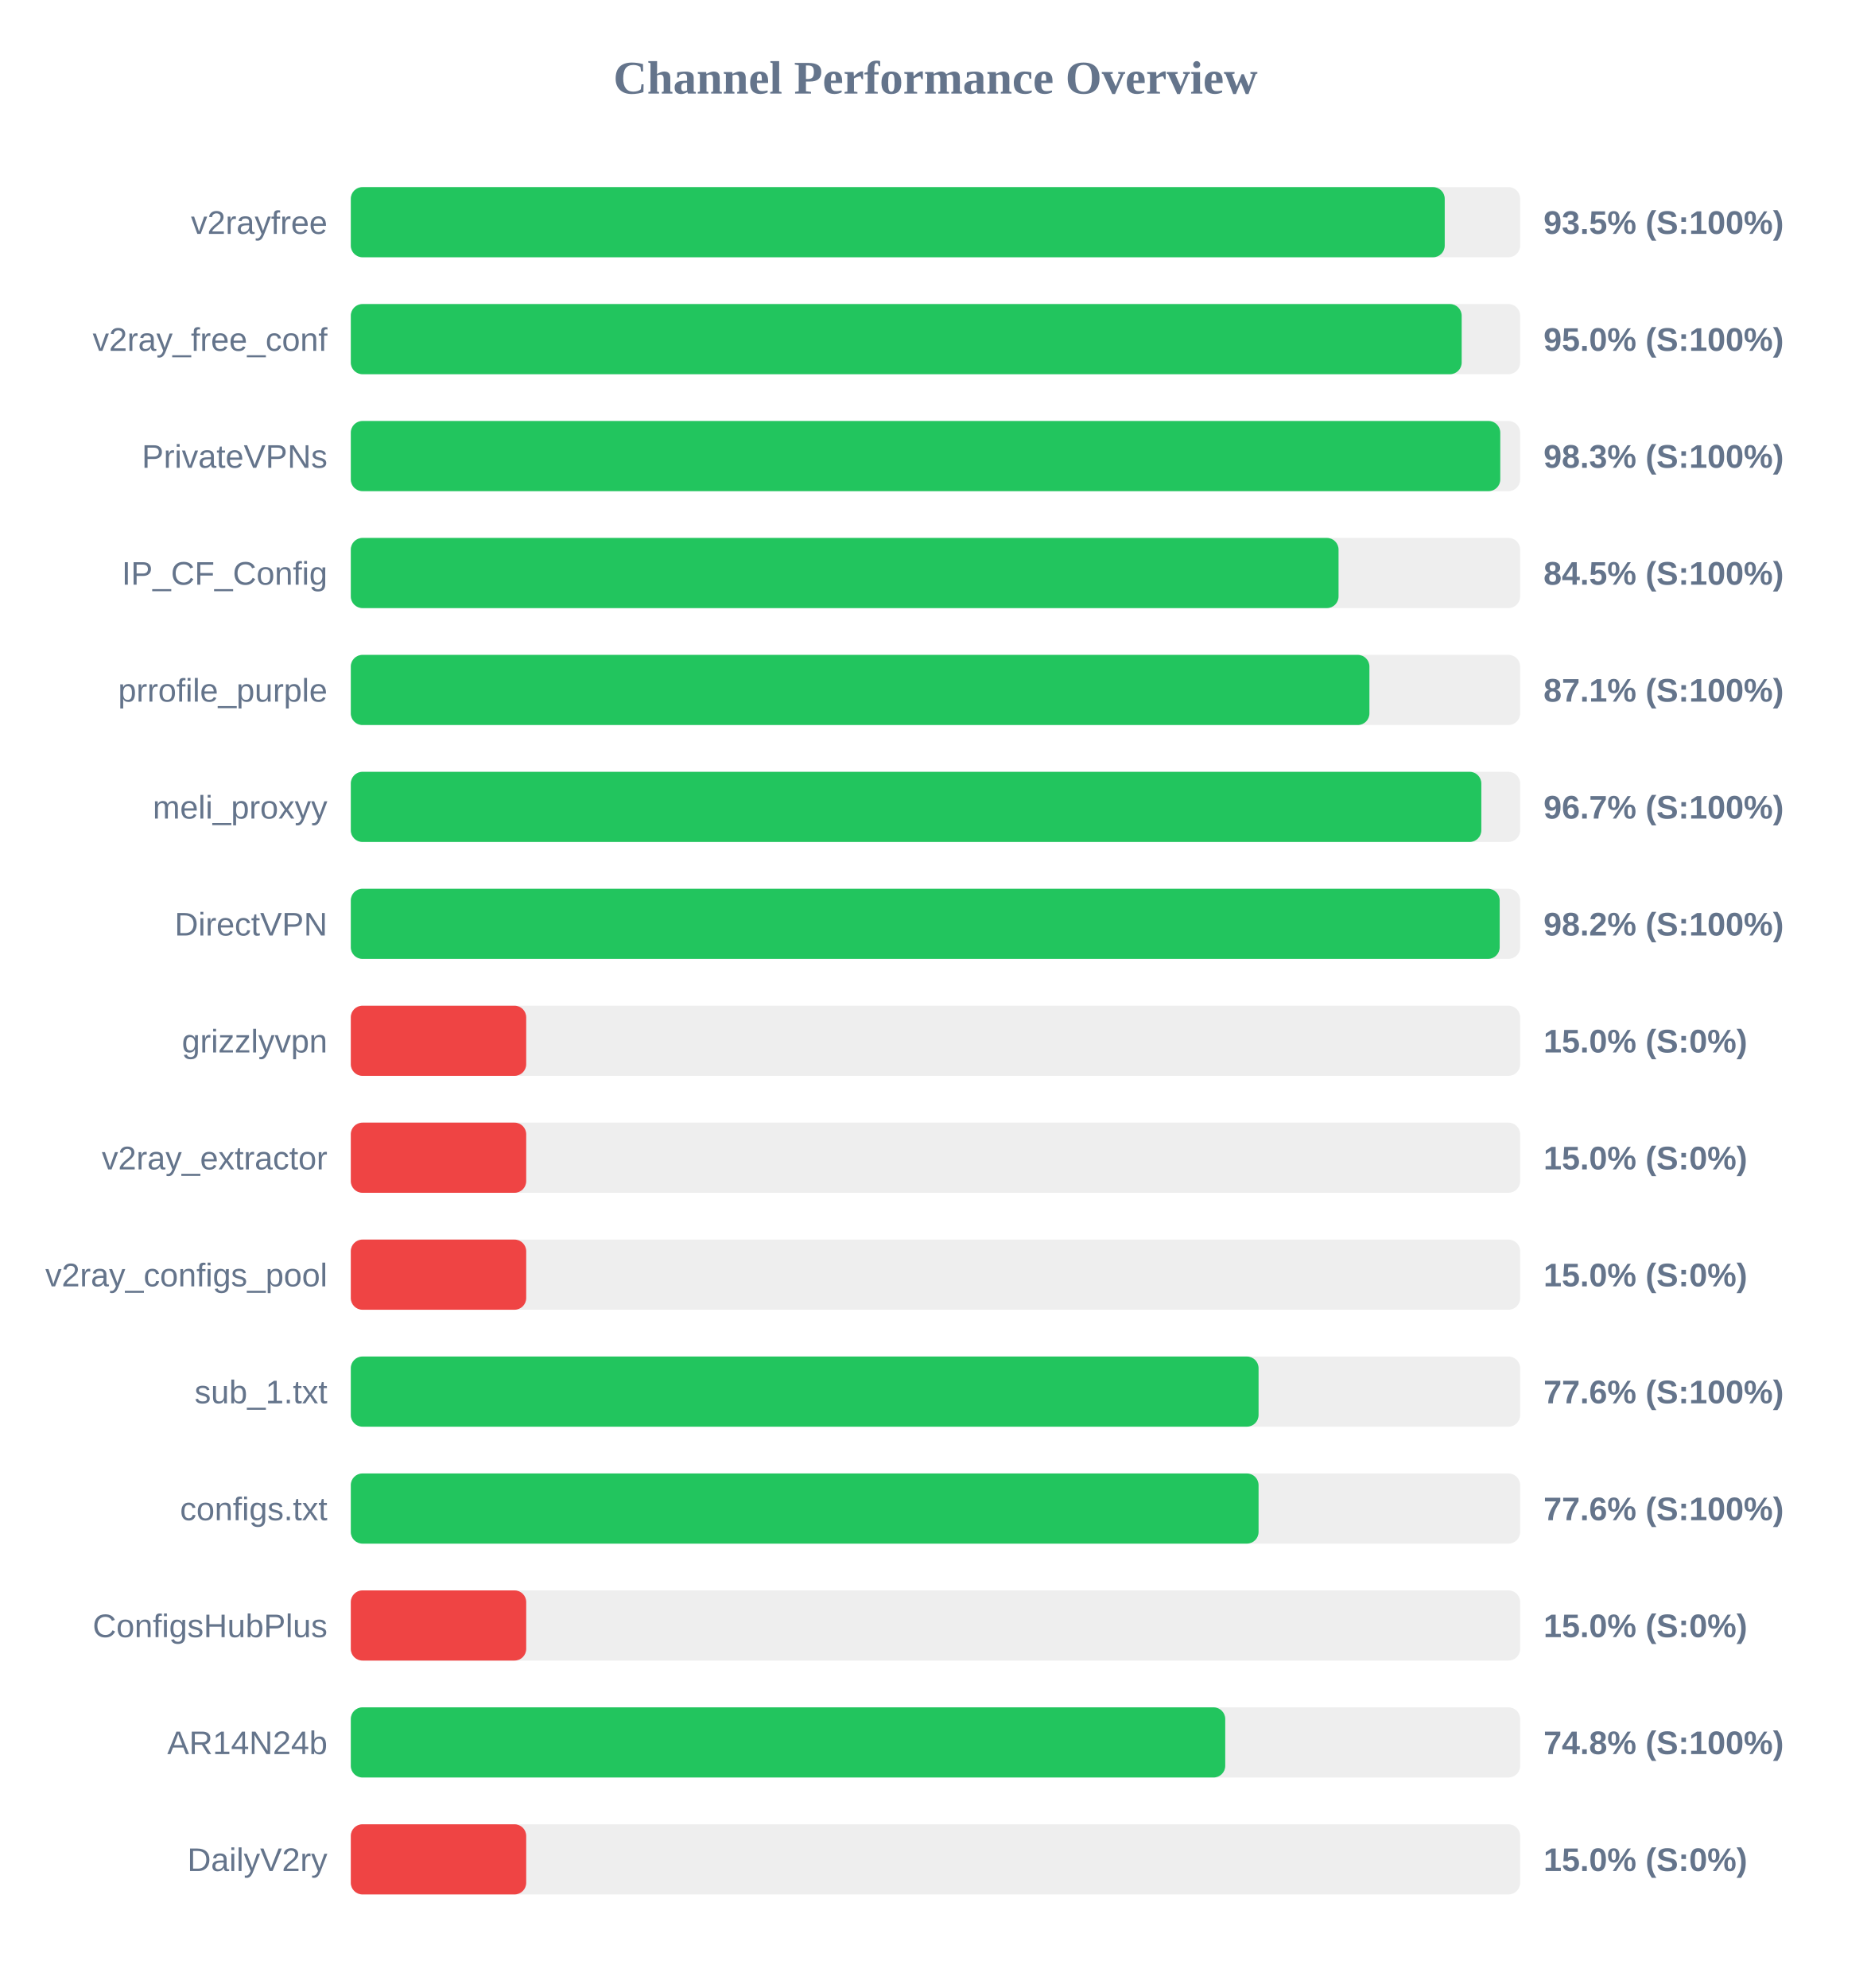
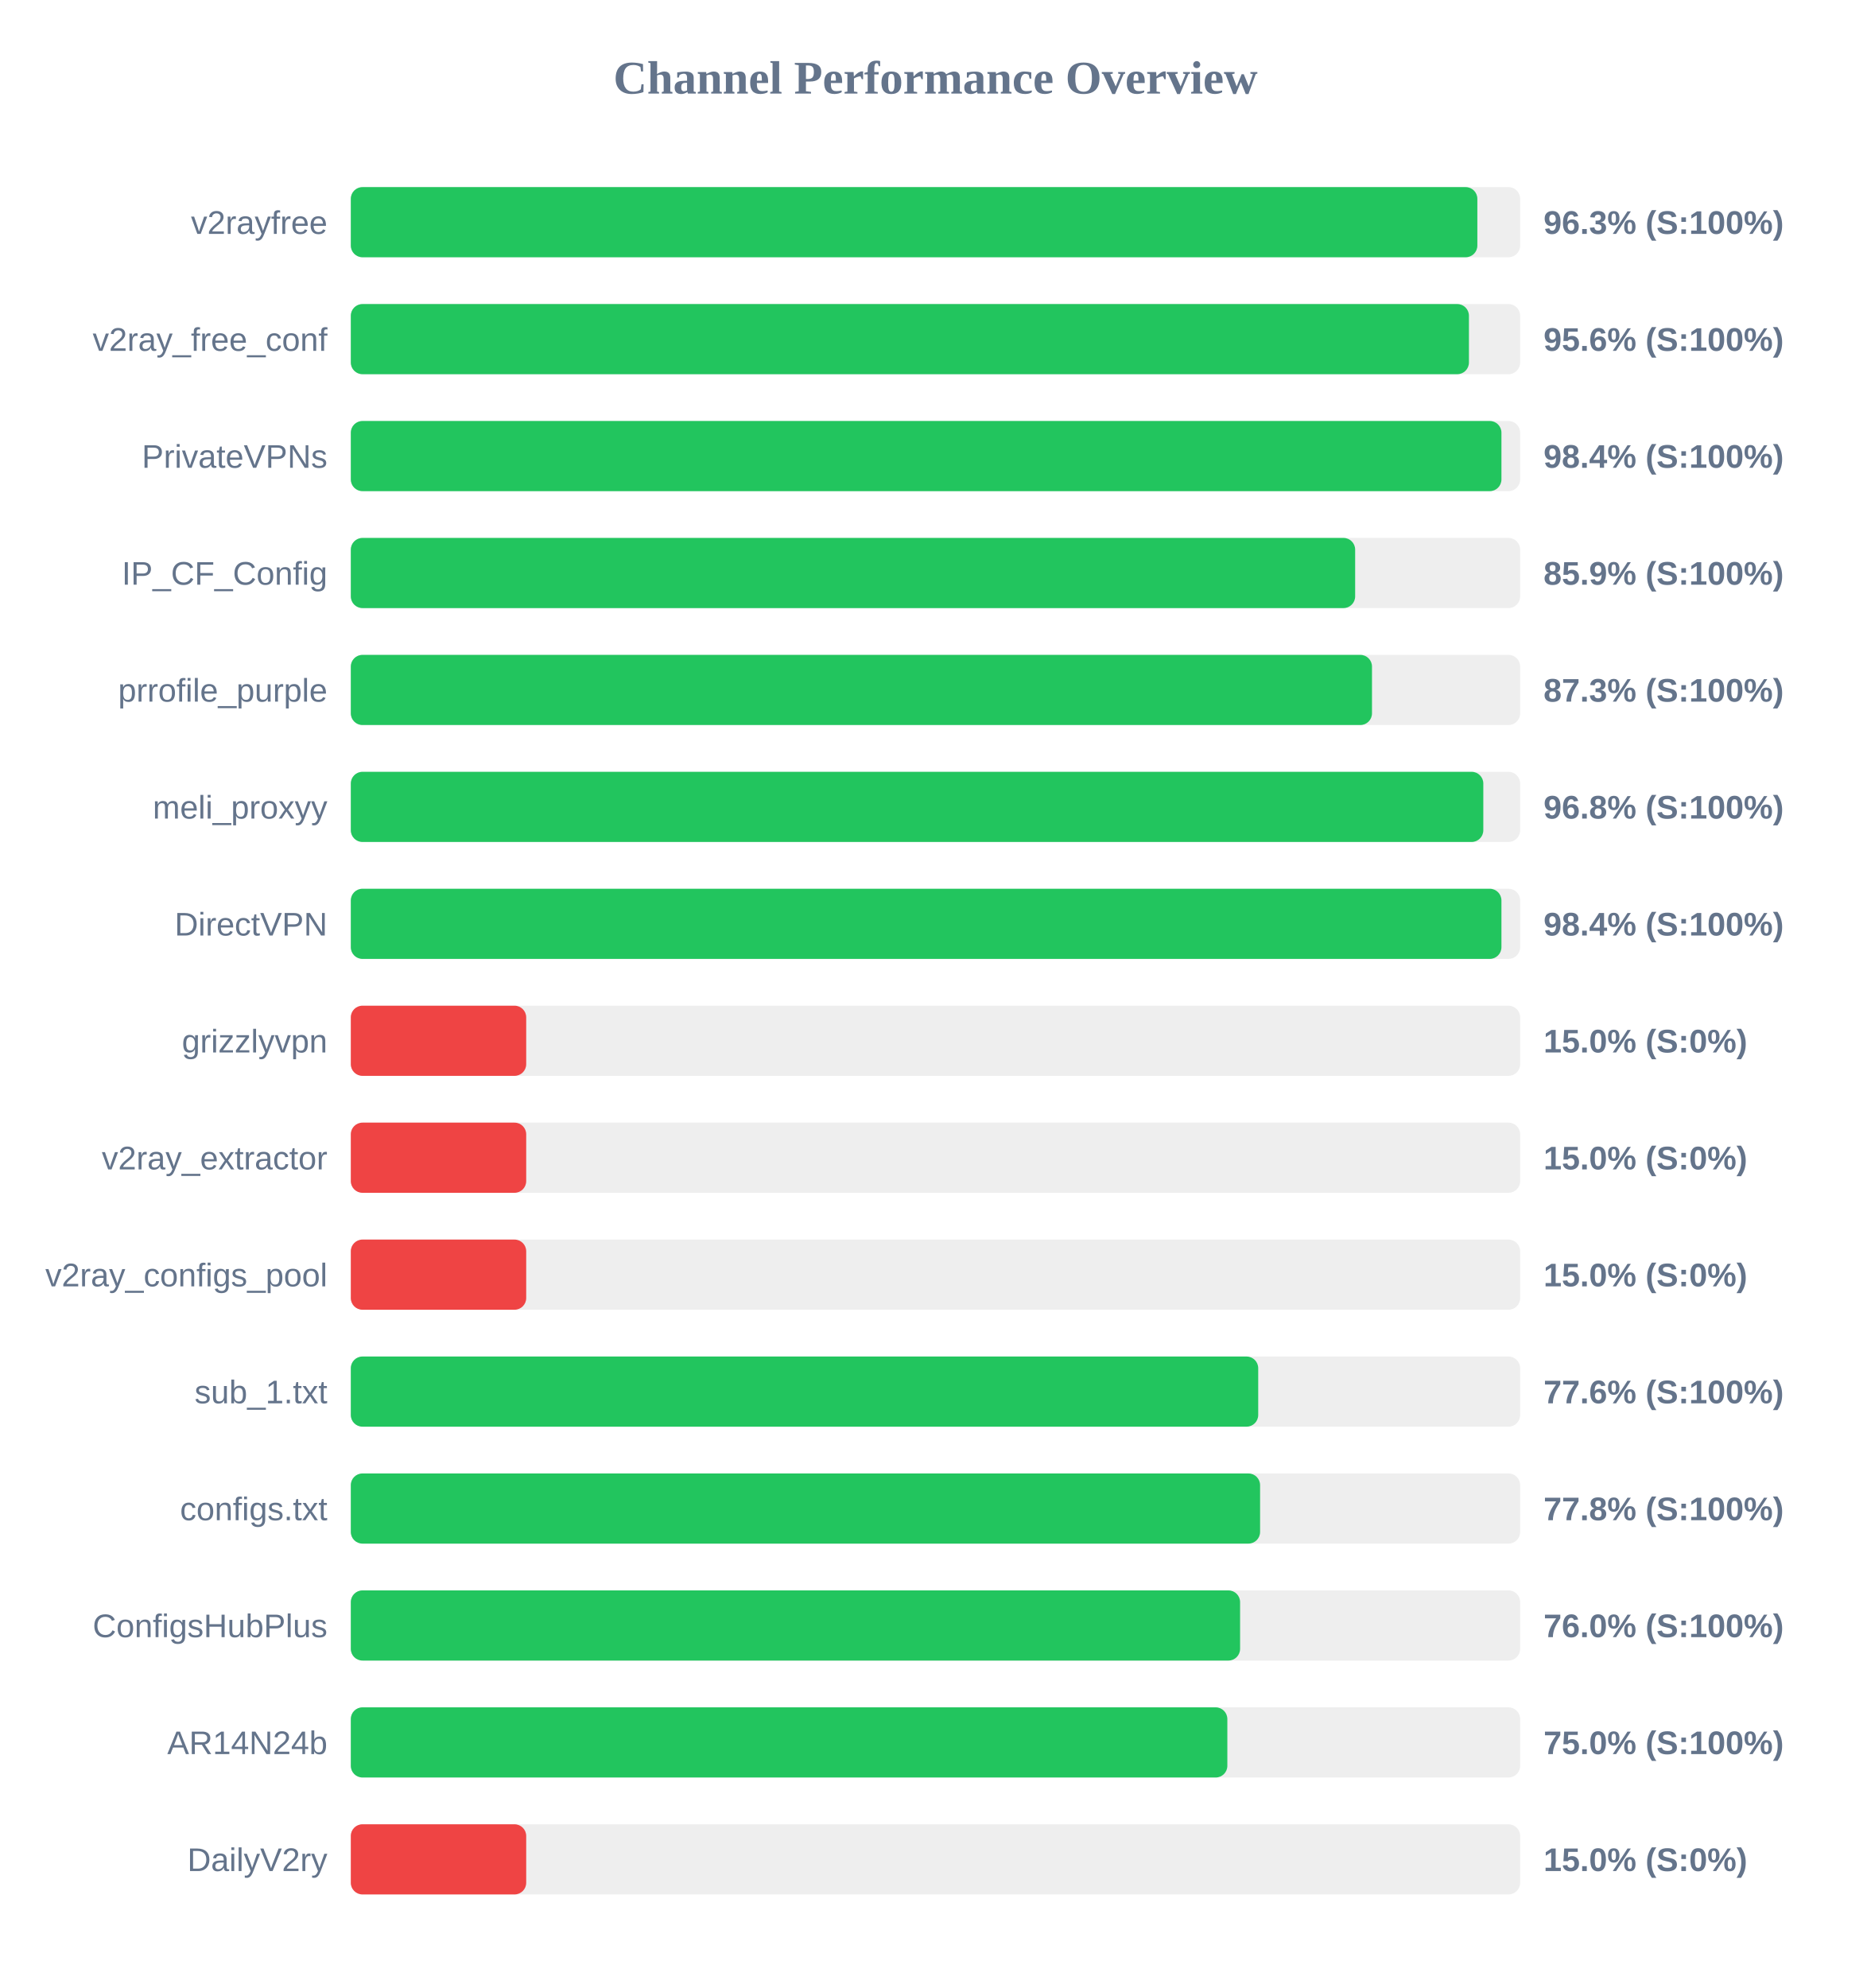
<svg xmlns="http://www.w3.org/2000/svg" width="800" height="850" version="1.1">
  <style>
        .row { font: 14px Arial; fill: #64748b; }
        .score { font: bold 14px Arial; fill: #64748b; }
    </style>
  <text x="400" y="40" text-anchor="middle" font-size="20px" font-weight="bold" fill="#64748b">Channel Performance Overview</text>
  <rect x="150" y="80" width="500" height="30" fill="#eee" rx="5" />
-   <rect x="150" y="80" width="467.75" height="30" fill="#22c55e" rx="5" />
+   <rect x="150" y="80" width="481.7" height="30" fill="#22c55e" rx="5" />
  <text x="140" y="100" text-anchor="end" class="row">v2rayfree</text>
-   <text x="660" y="100" text-anchor="start" class="score">93.5% (S:100%)</text>
+   <text x="660" y="100" text-anchor="start" class="score">96.3% (S:100%)</text>
  <rect x="150" y="130" width="500" height="30" fill="#eee" rx="5" />
-   <rect x="150" y="130" width="475.0" height="30" fill="#22c55e" rx="5" />
+   <rect x="150" y="130" width="478.1" height="30" fill="#22c55e" rx="5" />
  <text x="140" y="150" text-anchor="end" class="row">v2ray_free_conf</text>
-   <text x="660" y="150" text-anchor="start" class="score">95.0% (S:100%)</text>
+   <text x="660" y="150" text-anchor="start" class="score">95.6% (S:100%)</text>
  <rect x="150" y="180" width="500" height="30" fill="#eee" rx="5" />
-   <rect x="150" y="180" width="491.5" height="30" fill="#22c55e" rx="5" />
+   <rect x="150" y="180" width="492.0" height="30" fill="#22c55e" rx="5" />
  <text x="140" y="200" text-anchor="end" class="row">PrivateVPNs</text>
-   <text x="660" y="200" text-anchor="start" class="score">98.3% (S:100%)</text>
+   <text x="660" y="200" text-anchor="start" class="score">98.4% (S:100%)</text>
  <rect x="150" y="230" width="500" height="30" fill="#eee" rx="5" />
-   <rect x="150" y="230" width="422.35" height="30" fill="#22c55e" rx="5" />
+   <rect x="150" y="230" width="429.45" height="30" fill="#22c55e" rx="5" />
  <text x="140" y="250" text-anchor="end" class="row">IP_CF_Config</text>
-   <text x="660" y="250" text-anchor="start" class="score">84.5% (S:100%)</text>
+   <text x="660" y="250" text-anchor="start" class="score">85.9% (S:100%)</text>
  <rect x="150" y="280" width="500" height="30" fill="#eee" rx="5" />
-   <rect x="150" y="280" width="435.55" height="30" fill="#22c55e" rx="5" />
+   <rect x="150" y="280" width="436.65" height="30" fill="#22c55e" rx="5" />
  <text x="140" y="300" text-anchor="end" class="row">prrofile_purple</text>
-   <text x="660" y="300" text-anchor="start" class="score">87.1% (S:100%)</text>
+   <text x="660" y="300" text-anchor="start" class="score">87.3% (S:100%)</text>
  <rect x="150" y="330" width="500" height="30" fill="#eee" rx="5" />
-   <rect x="150" y="330" width="483.4" height="30" fill="#22c55e" rx="5" />
+   <rect x="150" y="330" width="484.25" height="30" fill="#22c55e" rx="5" />
  <text x="140" y="350" text-anchor="end" class="row">meli_proxyy</text>
-   <text x="660" y="350" text-anchor="start" class="score">96.7% (S:100%)</text>
+   <text x="660" y="350" text-anchor="start" class="score">96.8% (S:100%)</text>
  <rect x="150" y="380" width="500" height="30" fill="#eee" rx="5" />
-   <rect x="150" y="380" width="491.25" height="30" fill="#22c55e" rx="5" />
+   <rect x="150" y="380" width="492.0" height="30" fill="#22c55e" rx="5" />
  <text x="140" y="400" text-anchor="end" class="row">DirectVPN</text>
-   <text x="660" y="400" text-anchor="start" class="score">98.2% (S:100%)</text>
+   <text x="660" y="400" text-anchor="start" class="score">98.4% (S:100%)</text>
  <rect x="150" y="430" width="500" height="30" fill="#eee" rx="5" />
  <rect x="150" y="430" width="75.0" height="30" fill="#ef4444" rx="5" />
  <text x="140" y="450" text-anchor="end" class="row">grizzlyvpn</text>
  <text x="660" y="450" text-anchor="start" class="score">15.0% (S:0%)</text>
  <rect x="150" y="480" width="500" height="30" fill="#eee" rx="5" />
  <rect x="150" y="480" width="75.0" height="30" fill="#ef4444" rx="5" />
  <text x="140" y="500" text-anchor="end" class="row">v2ray_extractor</text>
  <text x="660" y="500" text-anchor="start" class="score">15.0% (S:0%)</text>
  <rect x="150" y="530" width="500" height="30" fill="#eee" rx="5" />
  <rect x="150" y="530" width="75.0" height="30" fill="#ef4444" rx="5" />
  <text x="140" y="550" text-anchor="end" class="row">v2ray_configs_pool</text>
  <text x="660" y="550" text-anchor="start" class="score">15.0% (S:0%)</text>
  <rect x="150" y="580" width="500" height="30" fill="#eee" rx="5" />
-   <rect x="150" y="580" width="388.15" height="30" fill="#22c55e" rx="5" />
+   <rect x="150" y="580" width="388.0" height="30" fill="#22c55e" rx="5" />
  <text x="140" y="600" text-anchor="end" class="row">sub_1.txt</text>
  <text x="660" y="600" text-anchor="start" class="score">77.6% (S:100%)</text>
  <rect x="150" y="630" width="500" height="30" fill="#eee" rx="5" />
-   <rect x="150" y="630" width="388.15" height="30" fill="#22c55e" rx="5" />
+   <rect x="150" y="630" width="388.8" height="30" fill="#22c55e" rx="5" />
  <text x="140" y="650" text-anchor="end" class="row">configs.txt</text>
-   <text x="660" y="650" text-anchor="start" class="score">77.6% (S:100%)</text>
+   <text x="660" y="650" text-anchor="start" class="score">77.8% (S:100%)</text>
  <rect x="150" y="680" width="500" height="30" fill="#eee" rx="5" />
-   <rect x="150" y="680" width="75.0" height="30" fill="#ef4444" rx="5" />
+   <rect x="150" y="680" width="380.25" height="30" fill="#22c55e" rx="5" />
  <text x="140" y="700" text-anchor="end" class="row">ConfigsHubPlus</text>
-   <text x="660" y="700" text-anchor="start" class="score">15.0% (S:0%)</text>
+   <text x="660" y="700" text-anchor="start" class="score">76.0% (S:100%)</text>
  <rect x="150" y="730" width="500" height="30" fill="#eee" rx="5" />
-   <rect x="150" y="730" width="373.9" height="30" fill="#22c55e" rx="5" />
+   <rect x="150" y="730" width="374.8" height="30" fill="#22c55e" rx="5" />
  <text x="140" y="750" text-anchor="end" class="row">AR14N24b</text>
-   <text x="660" y="750" text-anchor="start" class="score">74.8% (S:100%)</text>
+   <text x="660" y="750" text-anchor="start" class="score">75.0% (S:100%)</text>
  <rect x="150" y="780" width="500" height="30" fill="#eee" rx="5" />
  <rect x="150" y="780" width="75.0" height="30" fill="#ef4444" rx="5" />
  <text x="140" y="800" text-anchor="end" class="row">DailyV2ry</text>
  <text x="660" y="800" text-anchor="start" class="score">15.0% (S:0%)</text>
</svg>
